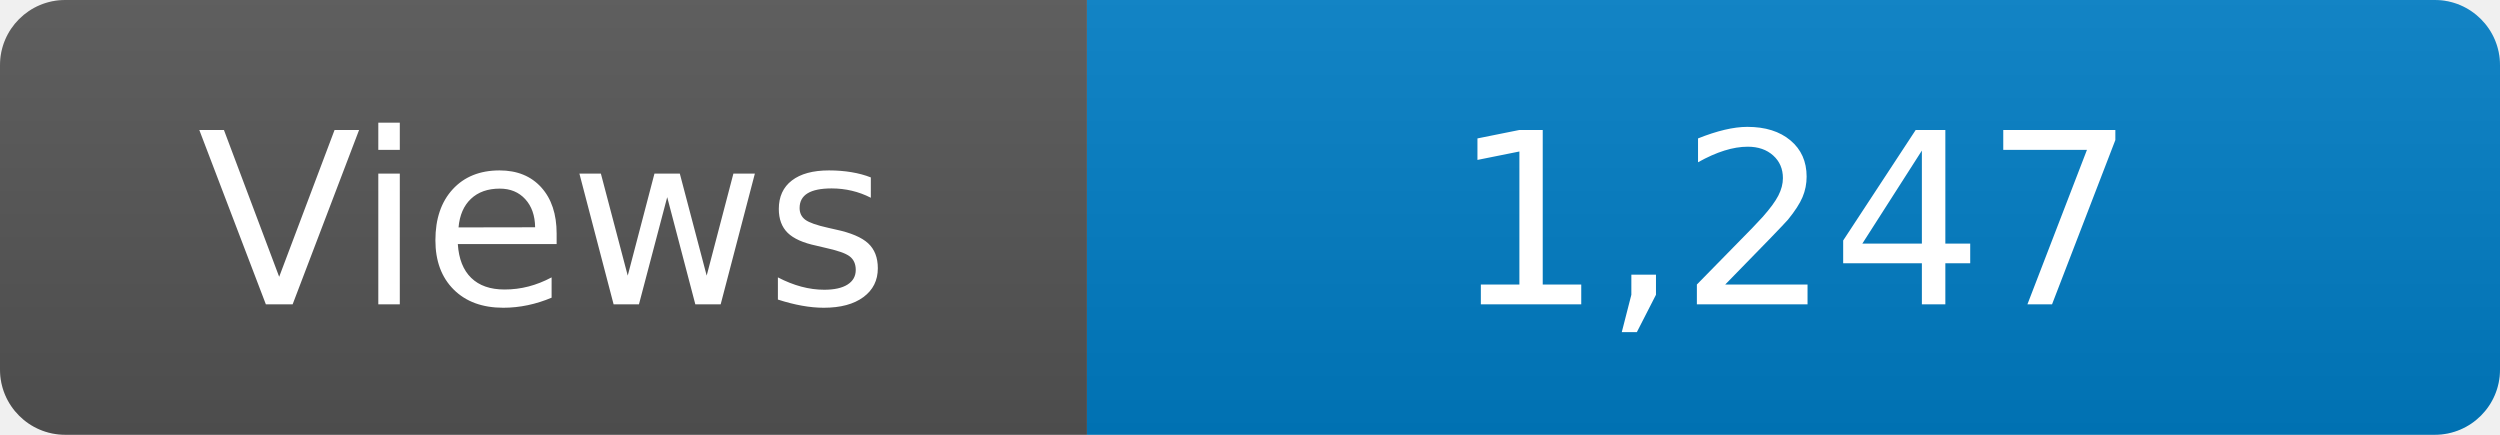
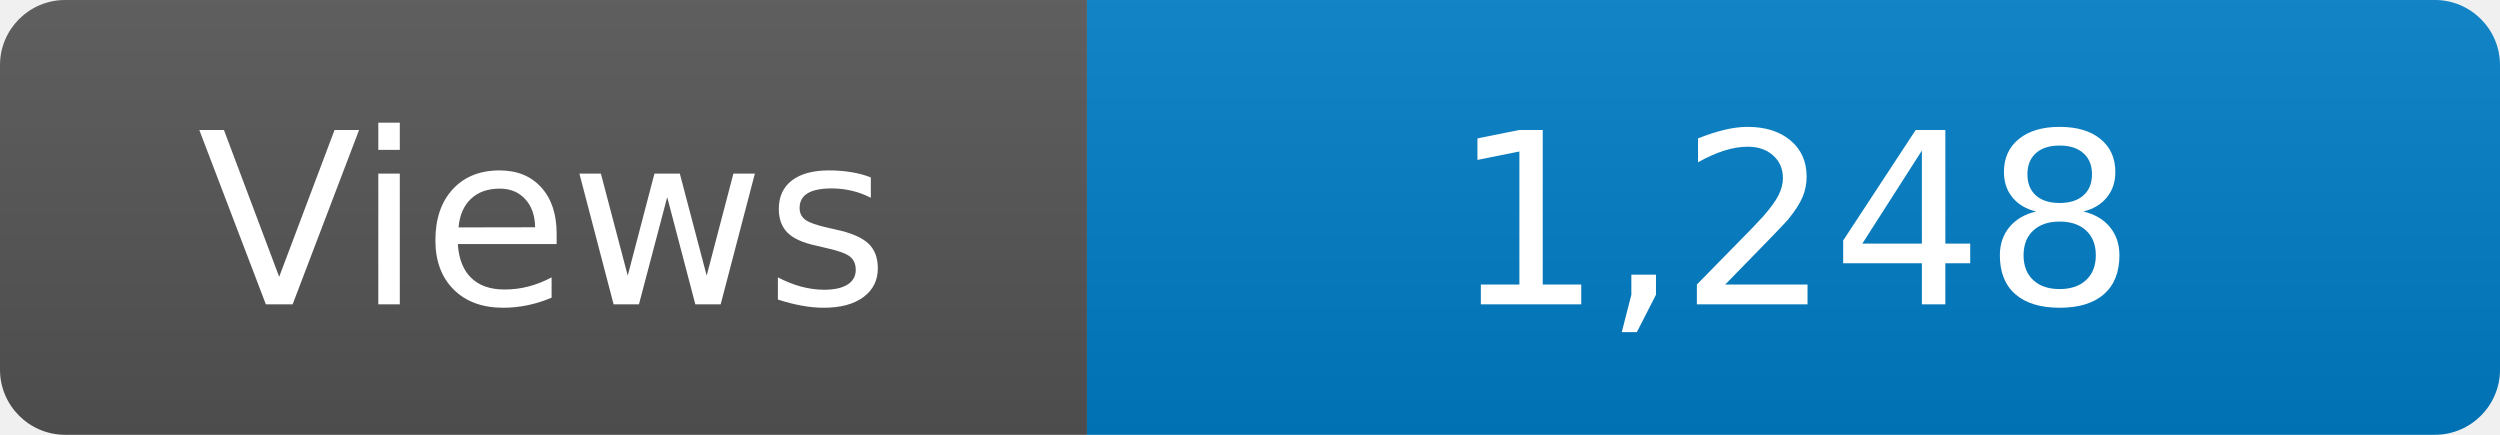
<svg xmlns="http://www.w3.org/2000/svg" width="115" height="20" role="img" aria-label="Maintained?: yes">
  <linearGradient id="s" x2="0" y2="100%">
    <stop offset="0" stop-color="#bbb" stop-opacity=".1" />
    <stop offset="1" stop-opacity=".1" />
  </linearGradient>
  <clipPath id="r">
    <rect width="115" height="20" rx="3" fill="#fff" />
  </clipPath>
  <g clip-path="url(#r)">
    <rect width="50" height="20" fill="#555" />
    <rect x="50" width="160" height="20" fill="#007ec6" />
    <rect width="115" height="20" fill="url(#s)" />
  </g>
  <g fill="#fff" text-anchor="middle" font-family="Verdana,Geneva,DejaVu Sans,sans-serif" font-size="110">
    <text x="250" y="140" transform="scale(.1)" fill="#fff">Views</text>
-     <text x="825" y="140" transform="scale(.1)" fill="#fff">1,247</text>
+     <text x="825" y="140" transform="scale(.1)" fill="#fff">1,248</text>
  </g>
</svg>
